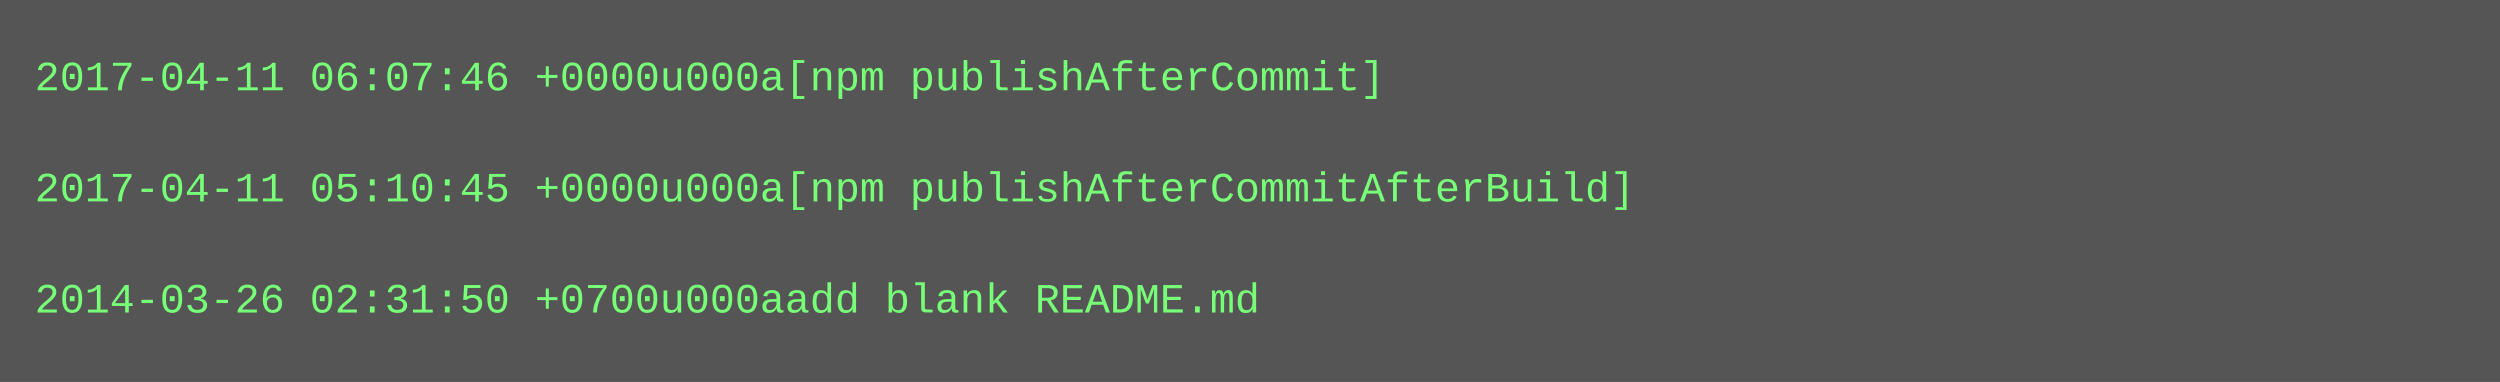
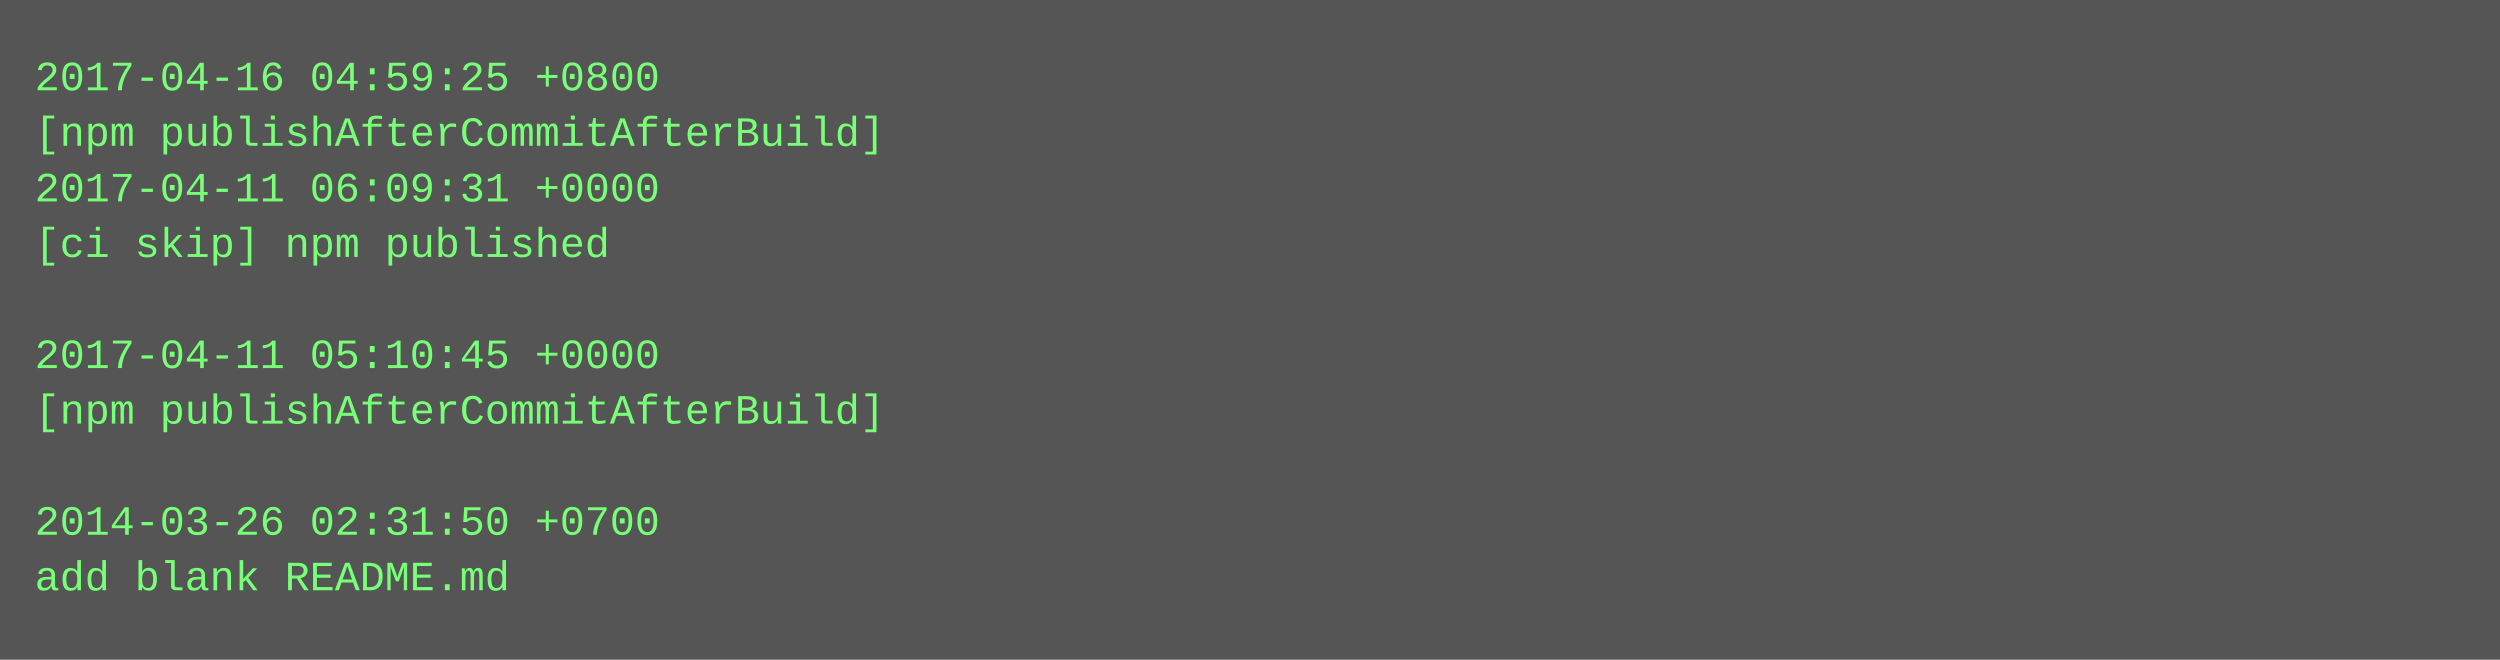
- <svg xmlns="http://www.w3.org/2000/svg" height="110" width="720">
-   <rect height="110" fill="#555" width="720" />
+ <svg xmlns="http://www.w3.org/2000/svg" height="190" width="720">
+   <rect height="190" fill="#555" width="720" />
  <text fill="#7f7" font-family="Courier New" font-size="12" xml:space="preserve">
-     <tspan x="10" y="26">2017-04-11 06:07:46 +0000u000a[npm publishAfterCommit]</tspan>
-     <tspan x="10" y="42" />
-     <tspan x="10" y="58">2017-04-11 05:10:45 +0000u000a[npm publishAfterCommitAfterBuild]</tspan>
-     <tspan x="10" y="74" />
-     <tspan x="10" y="90">2014-03-26 02:31:50 +0700u000aadd blank README.md</tspan>
+     <tspan x="10" y="26">2017-04-16 04:59:25 +0800</tspan>
+     <tspan x="10" y="42">[npm publishAfterCommitAfterBuild]</tspan>
+     <tspan x="10" y="58">2017-04-11 06:09:31 +0000</tspan>
+     <tspan x="10" y="74">[ci skip] npm published</tspan>
+     <tspan x="10" y="90" />
+     <tspan x="10" y="106">2017-04-11 05:10:45 +0000</tspan>
+     <tspan x="10" y="122">[npm publishAfterCommitAfterBuild]</tspan>
+     <tspan x="10" y="138" />
+     <tspan x="10" y="154">2014-03-26 02:31:50 +0700</tspan>
+     <tspan x="10" y="170">add blank README.md</tspan>
  </text>
</svg>
